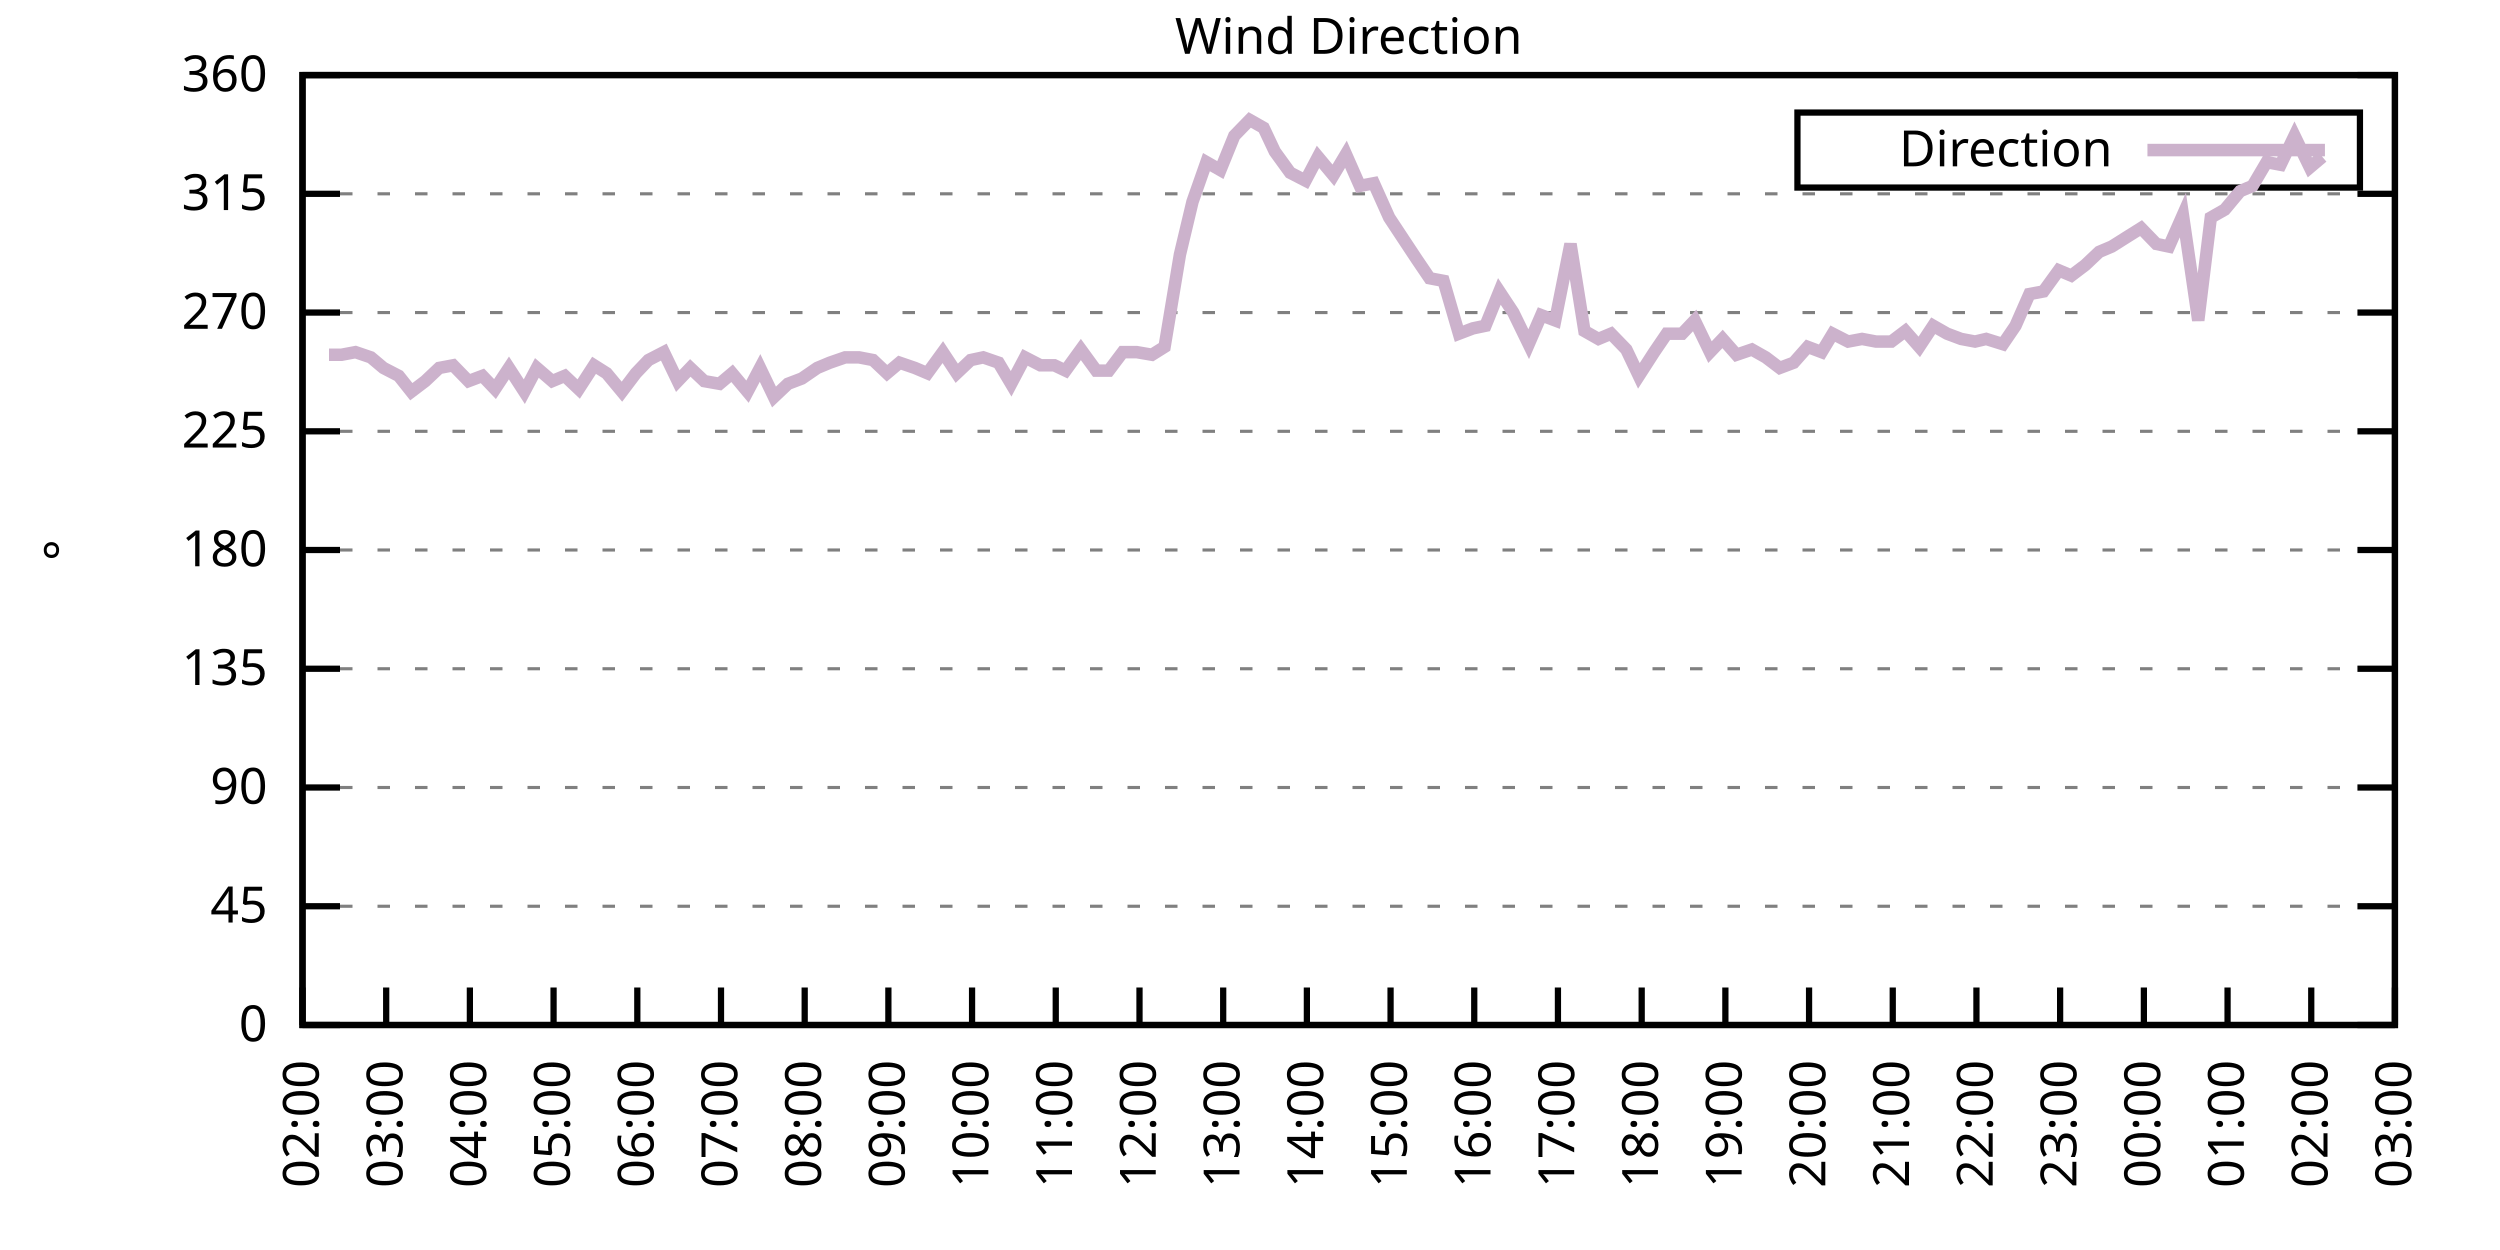
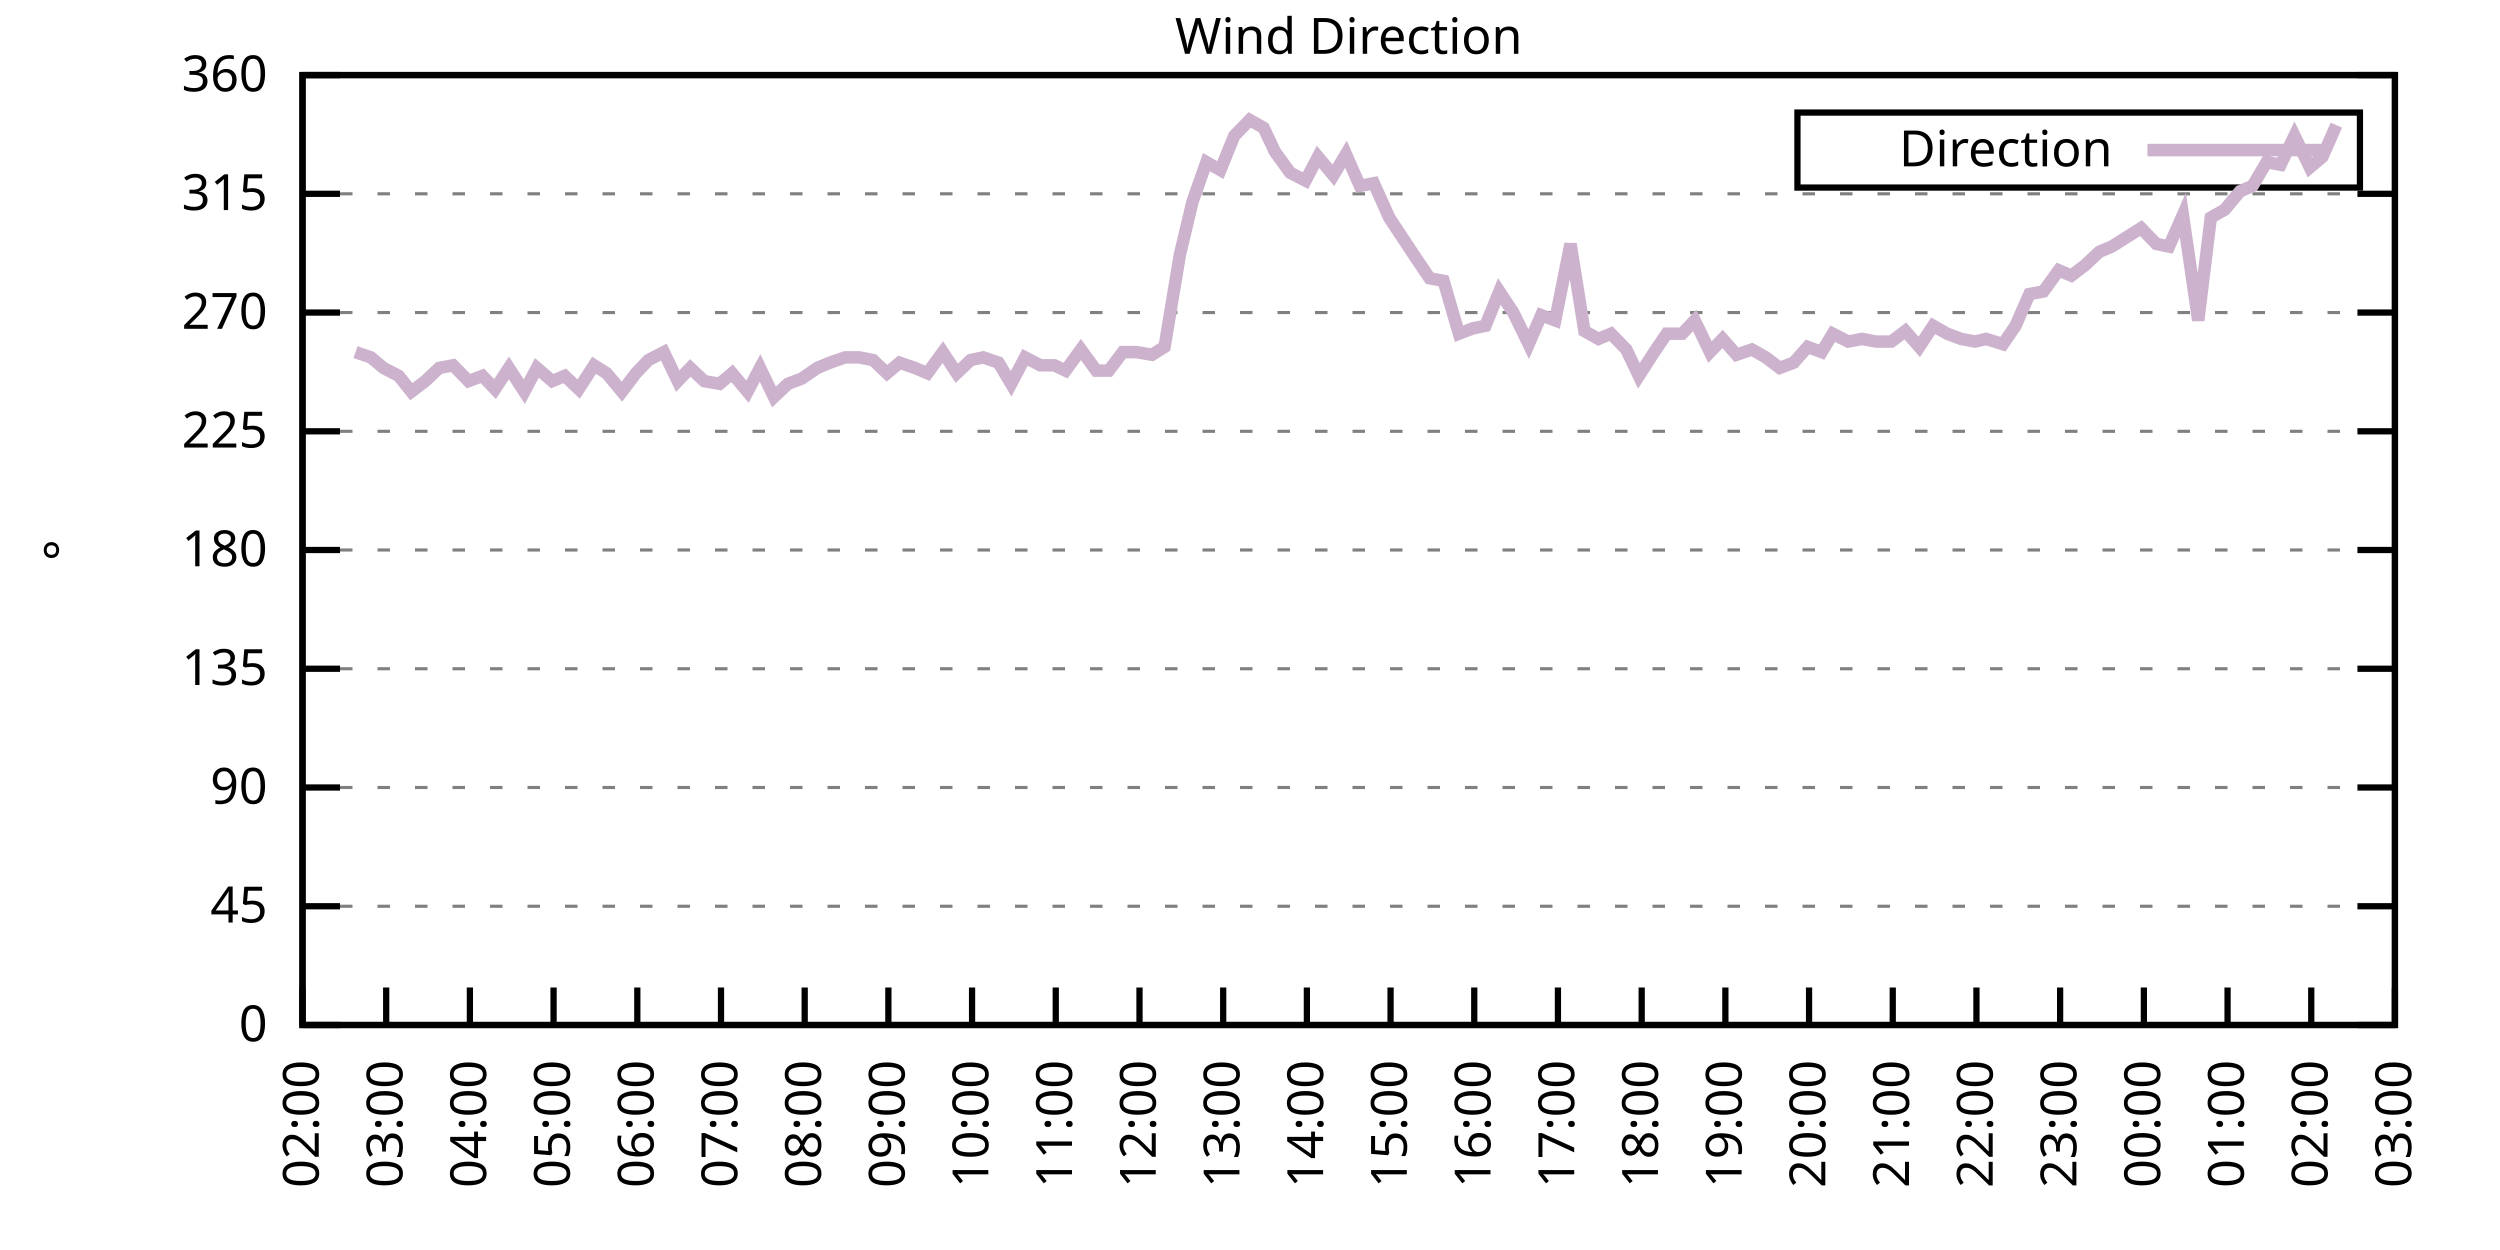
<svg xmlns="http://www.w3.org/2000/svg" xmlns:xlink="http://www.w3.org/1999/xlink" width="400" height="200" viewBox="0 0 400 200">
  <g id="gnuplot_canvas">
    <rect x="0" y="0" width="400" height="200" fill="none" />
    <defs>
      <circle id="gpDot" r="0.5" stroke-width="0.5" stroke="currentColor" />
      <path id="gpPt0" stroke-width="0.333" stroke="currentColor" d="M-1,0 h2 M0,-1 v2" />
      <path id="gpPt1" stroke-width="0.333" stroke="currentColor" d="M-1,-1 L1,1 M1,-1 L-1,1" />
      <path id="gpPt2" stroke-width="0.333" stroke="currentColor" d="M-1,0 L1,0 M0,-1 L0,1 M-1,-1 L1,1 M-1,1 L1,-1" />
      <rect id="gpPt3" stroke-width="0.333" stroke="currentColor" x="-1" y="-1" width="2" height="2" />
      <rect id="gpPt4" stroke-width="0.333" stroke="currentColor" fill="currentColor" x="-1" y="-1" width="2" height="2" />
      <circle id="gpPt5" stroke-width="0.333" stroke="currentColor" cx="0" cy="0" r="1" />
      <use xlink:href="#gpPt5" id="gpPt6" fill="currentColor" stroke="none" />
      <path id="gpPt7" stroke-width="0.333" stroke="currentColor" d="M0,-1.33 L-1.33,0.67 L1.33,0.67 z" />
      <use xlink:href="#gpPt7" id="gpPt8" fill="currentColor" stroke="none" />
      <use xlink:href="#gpPt7" id="gpPt9" stroke="currentColor" transform="rotate(180)" />
      <use xlink:href="#gpPt9" id="gpPt10" fill="currentColor" stroke="none" />
      <use xlink:href="#gpPt3" id="gpPt11" stroke="currentColor" transform="rotate(45)" />
      <use xlink:href="#gpPt11" id="gpPt12" fill="currentColor" stroke="none" />
      <path id="gpPt13" stroke-width="0.333" stroke="currentColor" d="M0,1.330 L1.265,0.411 L0.782,-1.067 L-0.782,-1.076 L-1.265,0.411 z" />
      <use xlink:href="#gpPt13" id="gpPt14" fill="currentColor" stroke="none" />
      <filter id="textbox" filterUnits="objectBoundingBox" x="0" y="0" height="1" width="1">
        <feFlood flood-color="white" flood-opacity="1" result="bgnd" />
        <feComposite in="SourceGraphic" in2="bgnd" operator="atop" />
      </filter>
      <filter id="greybox" filterUnits="objectBoundingBox" x="0" y="0" height="1" width="1">
        <feFlood flood-color="lightgrey" flood-opacity="1" result="grey" />
        <feComposite in="SourceGraphic" in2="grey" operator="atop" />
      </filter>
    </defs>
    <g fill="none" color="white" stroke="currentColor" stroke-width="1.00" stroke-linecap="butt" stroke-linejoin="miter">
</g>
    <g fill="none" color="black" stroke="currentColor" stroke-width="1.00" stroke-linecap="butt" stroke-linejoin="miter">
      <g stroke="none" shape-rendering="crispEdges">
        <polygon fill="rgb(255, 255, 255)" points="48.40,164.00 383.18,164.00 383.18,12.02 48.40,12.02 " />
      </g>
    </g>
    <g fill="none" color="black" stroke="currentColor" stroke-width="1.00" stroke-linecap="butt" stroke-linejoin="miter">
</g>
    <g fill="none" color="black" stroke="black" stroke-width="0.50" stroke-linecap="butt" stroke-linejoin="miter">
</g>
    <g fill="none" color="gray" stroke="currentColor" stroke-width="0.50" stroke-linecap="butt" stroke-linejoin="miter">
      <path stroke="gray" stroke-dasharray="2,4" class="gridline" d="M48.40,164.00 L383.19,164.00  " />
    </g>
    <g fill="none" color="gray" stroke="gray" stroke-width="1.00" stroke-linecap="butt" stroke-linejoin="miter">
</g>
    <g fill="none" color="black" stroke="currentColor" stroke-width="1.00" stroke-linecap="butt" stroke-linejoin="miter">
      <path stroke="black" d="M48.40,164.00 L54.40,164.00 M383.19,164.00 L377.19,164.00  " />
      <g transform="translate(42.80,166.60)" stroke="none" fill="black" font-family="Sans" font-size="8.00" text-anchor="end">
        <text>
          <tspan font-family="Sans"> 0</tspan>
        </text>
      </g>
    </g>
    <g fill="none" color="black" stroke="currentColor" stroke-width="1.00" stroke-linecap="butt" stroke-linejoin="miter">
</g>
    <g fill="none" color="black" stroke="black" stroke-width="0.50" stroke-linecap="butt" stroke-linejoin="miter">
</g>
    <g fill="none" color="gray" stroke="currentColor" stroke-width="0.50" stroke-linecap="butt" stroke-linejoin="miter">
      <path stroke="gray" stroke-dasharray="2,4" class="gridline" d="M48.40,145.00 L383.19,145.00  " />
    </g>
    <g fill="none" color="gray" stroke="gray" stroke-width="1.00" stroke-linecap="butt" stroke-linejoin="miter">
</g>
    <g fill="none" color="black" stroke="currentColor" stroke-width="1.00" stroke-linecap="butt" stroke-linejoin="miter">
      <path stroke="black" d="M48.40,145.00 L54.40,145.00 M383.19,145.00 L377.19,145.00  " />
      <g transform="translate(42.80,147.60)" stroke="none" fill="black" font-family="Sans" font-size="8.00" text-anchor="end">
        <text>
          <tspan font-family="Sans"> 45</tspan>
        </text>
      </g>
    </g>
    <g fill="none" color="black" stroke="currentColor" stroke-width="1.00" stroke-linecap="butt" stroke-linejoin="miter">
</g>
    <g fill="none" color="black" stroke="black" stroke-width="0.50" stroke-linecap="butt" stroke-linejoin="miter">
</g>
    <g fill="none" color="gray" stroke="currentColor" stroke-width="0.50" stroke-linecap="butt" stroke-linejoin="miter">
      <path stroke="gray" stroke-dasharray="2,4" class="gridline" d="M48.40,126.00 L383.19,126.00  " />
    </g>
    <g fill="none" color="gray" stroke="gray" stroke-width="1.00" stroke-linecap="butt" stroke-linejoin="miter">
</g>
    <g fill="none" color="black" stroke="currentColor" stroke-width="1.00" stroke-linecap="butt" stroke-linejoin="miter">
      <path stroke="black" d="M48.40,126.00 L54.40,126.00 M383.19,126.00 L377.19,126.00  " />
      <g transform="translate(42.80,128.60)" stroke="none" fill="black" font-family="Sans" font-size="8.00" text-anchor="end">
        <text>
          <tspan font-family="Sans"> 90</tspan>
        </text>
      </g>
    </g>
    <g fill="none" color="black" stroke="currentColor" stroke-width="1.00" stroke-linecap="butt" stroke-linejoin="miter">
</g>
    <g fill="none" color="black" stroke="black" stroke-width="0.50" stroke-linecap="butt" stroke-linejoin="miter">
</g>
    <g fill="none" color="gray" stroke="currentColor" stroke-width="0.50" stroke-linecap="butt" stroke-linejoin="miter">
      <path stroke="gray" stroke-dasharray="2,4" class="gridline" d="M48.40,107.00 L383.19,107.00  " />
    </g>
    <g fill="none" color="gray" stroke="gray" stroke-width="1.00" stroke-linecap="butt" stroke-linejoin="miter">
</g>
    <g fill="none" color="black" stroke="currentColor" stroke-width="1.00" stroke-linecap="butt" stroke-linejoin="miter">
      <path stroke="black" d="M48.40,107.00 L54.40,107.00 M383.19,107.00 L377.19,107.00  " />
      <g transform="translate(42.80,109.60)" stroke="none" fill="black" font-family="Sans" font-size="8.00" text-anchor="end">
        <text>
          <tspan font-family="Sans"> 135</tspan>
        </text>
      </g>
    </g>
    <g fill="none" color="black" stroke="currentColor" stroke-width="1.00" stroke-linecap="butt" stroke-linejoin="miter">
</g>
    <g fill="none" color="black" stroke="black" stroke-width="0.50" stroke-linecap="butt" stroke-linejoin="miter">
</g>
    <g fill="none" color="gray" stroke="currentColor" stroke-width="0.50" stroke-linecap="butt" stroke-linejoin="miter">
      <path stroke="gray" stroke-dasharray="2,4" class="gridline" d="M48.40,88.00 L383.19,88.00  " />
    </g>
    <g fill="none" color="gray" stroke="gray" stroke-width="1.00" stroke-linecap="butt" stroke-linejoin="miter">
</g>
    <g fill="none" color="black" stroke="currentColor" stroke-width="1.00" stroke-linecap="butt" stroke-linejoin="miter">
      <path stroke="black" d="M48.40,88.00 L54.40,88.00 M383.19,88.00 L377.19,88.00  " />
      <g transform="translate(42.80,90.60)" stroke="none" fill="black" font-family="Sans" font-size="8.00" text-anchor="end">
        <text>
          <tspan font-family="Sans"> 180</tspan>
        </text>
      </g>
    </g>
    <g fill="none" color="black" stroke="currentColor" stroke-width="1.00" stroke-linecap="butt" stroke-linejoin="miter">
</g>
    <g fill="none" color="black" stroke="black" stroke-width="0.50" stroke-linecap="butt" stroke-linejoin="miter">
</g>
    <g fill="none" color="gray" stroke="currentColor" stroke-width="0.50" stroke-linecap="butt" stroke-linejoin="miter">
      <path stroke="gray" stroke-dasharray="2,4" class="gridline" d="M48.40,69.01 L383.19,69.01  " />
    </g>
    <g fill="none" color="gray" stroke="gray" stroke-width="1.00" stroke-linecap="butt" stroke-linejoin="miter">
</g>
    <g fill="none" color="black" stroke="currentColor" stroke-width="1.00" stroke-linecap="butt" stroke-linejoin="miter">
      <path stroke="black" d="M48.40,69.01 L54.40,69.01 M383.19,69.01 L377.19,69.01  " />
      <g transform="translate(42.80,71.61)" stroke="none" fill="black" font-family="Sans" font-size="8.00" text-anchor="end">
        <text>
          <tspan font-family="Sans"> 225</tspan>
        </text>
      </g>
    </g>
    <g fill="none" color="black" stroke="currentColor" stroke-width="1.00" stroke-linecap="butt" stroke-linejoin="miter">
</g>
    <g fill="none" color="black" stroke="black" stroke-width="0.50" stroke-linecap="butt" stroke-linejoin="miter">
</g>
    <g fill="none" color="gray" stroke="currentColor" stroke-width="0.50" stroke-linecap="butt" stroke-linejoin="miter">
      <path stroke="gray" stroke-dasharray="2,4" class="gridline" d="M48.40,50.01 L383.19,50.01  " />
    </g>
    <g fill="none" color="gray" stroke="gray" stroke-width="1.00" stroke-linecap="butt" stroke-linejoin="miter">
</g>
    <g fill="none" color="black" stroke="currentColor" stroke-width="1.00" stroke-linecap="butt" stroke-linejoin="miter">
      <path stroke="black" d="M48.40,50.01 L54.40,50.01 M383.19,50.01 L377.19,50.01  " />
      <g transform="translate(42.80,52.61)" stroke="none" fill="black" font-family="Sans" font-size="8.00" text-anchor="end">
        <text>
          <tspan font-family="Sans"> 270</tspan>
        </text>
      </g>
    </g>
    <g fill="none" color="black" stroke="currentColor" stroke-width="1.00" stroke-linecap="butt" stroke-linejoin="miter">
</g>
    <g fill="none" color="black" stroke="black" stroke-width="0.50" stroke-linecap="butt" stroke-linejoin="miter">
</g>
    <g fill="none" color="gray" stroke="currentColor" stroke-width="0.50" stroke-linecap="butt" stroke-linejoin="miter">
      <path stroke="gray" stroke-dasharray="2,4" class="gridline" d="M48.40,31.01 L383.19,31.01  " />
    </g>
    <g fill="none" color="gray" stroke="gray" stroke-width="1.00" stroke-linecap="butt" stroke-linejoin="miter">
</g>
    <g fill="none" color="black" stroke="currentColor" stroke-width="1.00" stroke-linecap="butt" stroke-linejoin="miter">
      <path stroke="black" d="M48.40,31.01 L54.40,31.01 M383.19,31.01 L377.19,31.01  " />
      <g transform="translate(42.80,33.61)" stroke="none" fill="black" font-family="Sans" font-size="8.00" text-anchor="end">
        <text>
          <tspan font-family="Sans"> 315</tspan>
        </text>
      </g>
    </g>
    <g fill="none" color="black" stroke="currentColor" stroke-width="1.00" stroke-linecap="butt" stroke-linejoin="miter">
</g>
    <g fill="none" color="black" stroke="black" stroke-width="0.50" stroke-linecap="butt" stroke-linejoin="miter">
</g>
    <g fill="none" color="gray" stroke="currentColor" stroke-width="0.50" stroke-linecap="butt" stroke-linejoin="miter">
      <path stroke="gray" stroke-dasharray="2,4" class="gridline" d="M48.40,12.01 L383.19,12.01  " />
    </g>
    <g fill="none" color="gray" stroke="gray" stroke-width="1.00" stroke-linecap="butt" stroke-linejoin="miter">
</g>
    <g fill="none" color="black" stroke="currentColor" stroke-width="1.00" stroke-linecap="butt" stroke-linejoin="miter">
      <path stroke="black" d="M48.40,12.01 L54.40,12.01 M383.19,12.01 L377.19,12.01  " />
      <g transform="translate(42.80,14.61)" stroke="none" fill="black" font-family="Sans" font-size="8.00" text-anchor="end">
        <text>
          <tspan font-family="Sans"> 360</tspan>
        </text>
      </g>
    </g>
    <g fill="none" color="black" stroke="currentColor" stroke-width="1.00" stroke-linecap="butt" stroke-linejoin="miter">
      <path stroke="black" d="M48.40,164.00 L48.40,158.00  " />
      <g transform="translate(51.00,169.60) rotate(270.00)" stroke="none" fill="black" font-family="Sans" font-size="8.00" text-anchor="end">
        <text>
          <tspan font-family="Sans">02:00</tspan>
        </text>
      </g>
    </g>
    <g fill="none" color="black" stroke="currentColor" stroke-width="1.00" stroke-linecap="butt" stroke-linejoin="miter">
      <path stroke="black" d="M61.79,164.00 L61.79,158.00  " />
      <g transform="translate(64.39,169.60) rotate(270.00)" stroke="none" fill="black" font-family="Sans" font-size="8.00" text-anchor="end">
        <text>
          <tspan font-family="Sans">03:00</tspan>
        </text>
      </g>
    </g>
    <g fill="none" color="black" stroke="currentColor" stroke-width="1.00" stroke-linecap="butt" stroke-linejoin="miter">
      <path stroke="black" d="M75.18,164.00 L75.18,158.00  " />
      <g transform="translate(77.78,169.60) rotate(270.00)" stroke="none" fill="black" font-family="Sans" font-size="8.00" text-anchor="end">
        <text>
          <tspan font-family="Sans">04:00</tspan>
        </text>
      </g>
    </g>
    <g fill="none" color="black" stroke="currentColor" stroke-width="1.00" stroke-linecap="butt" stroke-linejoin="miter">
      <path stroke="black" d="M88.57,164.00 L88.57,158.00  " />
      <g transform="translate(91.17,169.60) rotate(270.00)" stroke="none" fill="black" font-family="Sans" font-size="8.00" text-anchor="end">
        <text>
          <tspan font-family="Sans">05:00</tspan>
        </text>
      </g>
    </g>
    <g fill="none" color="black" stroke="currentColor" stroke-width="1.00" stroke-linecap="butt" stroke-linejoin="miter">
      <path stroke="black" d="M101.97,164.00 L101.97,158.00  " />
      <g transform="translate(104.57,169.60) rotate(270.00)" stroke="none" fill="black" font-family="Sans" font-size="8.00" text-anchor="end">
        <text>
          <tspan font-family="Sans">06:00</tspan>
        </text>
      </g>
    </g>
    <g fill="none" color="black" stroke="currentColor" stroke-width="1.00" stroke-linecap="butt" stroke-linejoin="miter">
      <path stroke="black" d="M115.36,164.00 L115.36,158.00  " />
      <g transform="translate(117.96,169.60) rotate(270.00)" stroke="none" fill="black" font-family="Sans" font-size="8.00" text-anchor="end">
        <text>
          <tspan font-family="Sans">07:00</tspan>
        </text>
      </g>
    </g>
    <g fill="none" color="black" stroke="currentColor" stroke-width="1.00" stroke-linecap="butt" stroke-linejoin="miter">
      <path stroke="black" d="M128.75,164.00 L128.75,158.00  " />
      <g transform="translate(131.35,169.60) rotate(270.00)" stroke="none" fill="black" font-family="Sans" font-size="8.00" text-anchor="end">
        <text>
          <tspan font-family="Sans">08:00</tspan>
        </text>
      </g>
    </g>
    <g fill="none" color="black" stroke="currentColor" stroke-width="1.00" stroke-linecap="butt" stroke-linejoin="miter">
      <path stroke="black" d="M142.14,164.00 L142.14,158.00  " />
      <g transform="translate(144.74,169.60) rotate(270.00)" stroke="none" fill="black" font-family="Sans" font-size="8.00" text-anchor="end">
        <text>
          <tspan font-family="Sans">09:00</tspan>
        </text>
      </g>
    </g>
    <g fill="none" color="black" stroke="currentColor" stroke-width="1.00" stroke-linecap="butt" stroke-linejoin="miter">
      <path stroke="black" d="M155.53,164.00 L155.53,158.00  " />
      <g transform="translate(158.13,169.60) rotate(270.00)" stroke="none" fill="black" font-family="Sans" font-size="8.00" text-anchor="end">
        <text>
          <tspan font-family="Sans">10:00</tspan>
        </text>
      </g>
    </g>
    <g fill="none" color="black" stroke="currentColor" stroke-width="1.00" stroke-linecap="butt" stroke-linejoin="miter">
      <path stroke="black" d="M168.92,164.00 L168.92,158.00  " />
      <g transform="translate(171.52,169.60) rotate(270.00)" stroke="none" fill="black" font-family="Sans" font-size="8.00" text-anchor="end">
        <text>
          <tspan font-family="Sans">11:00</tspan>
        </text>
      </g>
    </g>
    <g fill="none" color="black" stroke="currentColor" stroke-width="1.00" stroke-linecap="butt" stroke-linejoin="miter">
      <path stroke="black" d="M182.32,164.00 L182.32,158.00  " />
      <g transform="translate(184.92,169.60) rotate(270.00)" stroke="none" fill="black" font-family="Sans" font-size="8.00" text-anchor="end">
        <text>
          <tspan font-family="Sans">12:00</tspan>
        </text>
      </g>
    </g>
    <g fill="none" color="black" stroke="currentColor" stroke-width="1.00" stroke-linecap="butt" stroke-linejoin="miter">
      <path stroke="black" d="M195.71,164.00 L195.71,158.00  " />
      <g transform="translate(198.31,169.60) rotate(270.00)" stroke="none" fill="black" font-family="Sans" font-size="8.00" text-anchor="end">
        <text>
          <tspan font-family="Sans">13:00</tspan>
        </text>
      </g>
    </g>
    <g fill="none" color="black" stroke="currentColor" stroke-width="1.00" stroke-linecap="butt" stroke-linejoin="miter">
      <path stroke="black" d="M209.10,164.00 L209.10,158.00  " />
      <g transform="translate(211.70,169.60) rotate(270.00)" stroke="none" fill="black" font-family="Sans" font-size="8.00" text-anchor="end">
        <text>
          <tspan font-family="Sans">14:00</tspan>
        </text>
      </g>
    </g>
    <g fill="none" color="black" stroke="currentColor" stroke-width="1.00" stroke-linecap="butt" stroke-linejoin="miter">
      <path stroke="black" d="M222.49,164.00 L222.49,158.00  " />
      <g transform="translate(225.09,169.60) rotate(270.00)" stroke="none" fill="black" font-family="Sans" font-size="8.00" text-anchor="end">
        <text>
          <tspan font-family="Sans">15:00</tspan>
        </text>
      </g>
    </g>
    <g fill="none" color="black" stroke="currentColor" stroke-width="1.00" stroke-linecap="butt" stroke-linejoin="miter">
      <path stroke="black" d="M235.88,164.00 L235.88,158.00  " />
      <g transform="translate(238.48,169.60) rotate(270.00)" stroke="none" fill="black" font-family="Sans" font-size="8.00" text-anchor="end">
        <text>
          <tspan font-family="Sans">16:00</tspan>
        </text>
      </g>
    </g>
    <g fill="none" color="black" stroke="currentColor" stroke-width="1.00" stroke-linecap="butt" stroke-linejoin="miter">
      <path stroke="black" d="M249.27,164.00 L249.27,158.00  " />
      <g transform="translate(251.87,169.60) rotate(270.00)" stroke="none" fill="black" font-family="Sans" font-size="8.00" text-anchor="end">
        <text>
          <tspan font-family="Sans">17:00</tspan>
        </text>
      </g>
    </g>
    <g fill="none" color="black" stroke="currentColor" stroke-width="1.00" stroke-linecap="butt" stroke-linejoin="miter">
      <path stroke="black" d="M262.67,164.00 L262.67,158.00  " />
      <g transform="translate(265.27,169.60) rotate(270.00)" stroke="none" fill="black" font-family="Sans" font-size="8.00" text-anchor="end">
        <text>
          <tspan font-family="Sans">18:00</tspan>
        </text>
      </g>
    </g>
    <g fill="none" color="black" stroke="currentColor" stroke-width="1.00" stroke-linecap="butt" stroke-linejoin="miter">
      <path stroke="black" d="M276.06,164.00 L276.06,158.00  " />
      <g transform="translate(278.66,169.60) rotate(270.00)" stroke="none" fill="black" font-family="Sans" font-size="8.00" text-anchor="end">
        <text>
          <tspan font-family="Sans">19:00</tspan>
        </text>
      </g>
    </g>
    <g fill="none" color="black" stroke="currentColor" stroke-width="1.00" stroke-linecap="butt" stroke-linejoin="miter">
      <path stroke="black" d="M289.45,164.00 L289.45,158.00  " />
      <g transform="translate(292.05,169.60) rotate(270.00)" stroke="none" fill="black" font-family="Sans" font-size="8.00" text-anchor="end">
        <text>
          <tspan font-family="Sans">20:00</tspan>
        </text>
      </g>
    </g>
    <g fill="none" color="black" stroke="currentColor" stroke-width="1.00" stroke-linecap="butt" stroke-linejoin="miter">
      <path stroke="black" d="M302.84,164.00 L302.84,158.00  " />
      <g transform="translate(305.44,169.60) rotate(270.00)" stroke="none" fill="black" font-family="Sans" font-size="8.00" text-anchor="end">
        <text>
          <tspan font-family="Sans">21:00</tspan>
        </text>
      </g>
    </g>
    <g fill="none" color="black" stroke="currentColor" stroke-width="1.00" stroke-linecap="butt" stroke-linejoin="miter">
      <path stroke="black" d="M316.23,164.00 L316.23,158.00  " />
      <g transform="translate(318.83,169.60) rotate(270.00)" stroke="none" fill="black" font-family="Sans" font-size="8.00" text-anchor="end">
        <text>
          <tspan font-family="Sans">22:00</tspan>
        </text>
      </g>
    </g>
    <g fill="none" color="black" stroke="currentColor" stroke-width="1.00" stroke-linecap="butt" stroke-linejoin="miter">
      <path stroke="black" d="M329.62,164.00 L329.62,158.00  " />
      <g transform="translate(332.22,169.60) rotate(270.00)" stroke="none" fill="black" font-family="Sans" font-size="8.00" text-anchor="end">
        <text>
          <tspan font-family="Sans">23:00</tspan>
        </text>
      </g>
    </g>
    <g fill="none" color="black" stroke="currentColor" stroke-width="1.00" stroke-linecap="butt" stroke-linejoin="miter">
      <path stroke="black" d="M343.02,164.00 L343.02,158.00  " />
      <g transform="translate(345.62,169.60) rotate(270.00)" stroke="none" fill="black" font-family="Sans" font-size="8.00" text-anchor="end">
        <text>
          <tspan font-family="Sans">00:00</tspan>
        </text>
      </g>
    </g>
    <g fill="none" color="black" stroke="currentColor" stroke-width="1.00" stroke-linecap="butt" stroke-linejoin="miter">
      <path stroke="black" d="M356.41,164.00 L356.41,158.00  " />
      <g transform="translate(359.01,169.60) rotate(270.00)" stroke="none" fill="black" font-family="Sans" font-size="8.00" text-anchor="end">
        <text>
          <tspan font-family="Sans">01:00</tspan>
        </text>
      </g>
    </g>
    <g fill="none" color="black" stroke="currentColor" stroke-width="1.00" stroke-linecap="butt" stroke-linejoin="miter">
      <path stroke="black" d="M369.80,164.00 L369.80,158.00  " />
      <g transform="translate(372.40,169.60) rotate(270.00)" stroke="none" fill="black" font-family="Sans" font-size="8.00" text-anchor="end">
        <text>
          <tspan font-family="Sans">02:00</tspan>
        </text>
      </g>
    </g>
    <g fill="none" color="black" stroke="currentColor" stroke-width="1.00" stroke-linecap="butt" stroke-linejoin="miter">
      <path stroke="black" d="M383.19,164.00 L383.19,158.00  " />
      <g transform="translate(385.79,169.60) rotate(270.00)" stroke="none" fill="black" font-family="Sans" font-size="8.00" text-anchor="end">
        <text>
          <tspan font-family="Sans">03:00</tspan>
        </text>
      </g>
    </g>
    <g fill="none" color="black" stroke="currentColor" stroke-width="1.00" stroke-linecap="butt" stroke-linejoin="miter">
</g>
    <g fill="none" color="black" stroke="currentColor" stroke-width="1.00" stroke-linecap="butt" stroke-linejoin="miter">
      <path stroke="black" d="M48.40,12.01 L48.40,164.00 L383.19,164.00 L383.19,12.01 L48.40,12.01 Z  " />
    </g>
    <g fill="none" color="black" stroke="currentColor" stroke-width="1.00" stroke-linecap="butt" stroke-linejoin="miter">
</g>
    <g fill="none" color="black" stroke="currentColor" stroke-width="1.00" stroke-linecap="butt" stroke-linejoin="miter">
      <path stroke="black" d="M287.59,30.01 L287.59,18.01 L377.59,18.01 L377.59,30.01 L287.59,30.01 Z  " />
    </g>
    <g id="Wind_direction_plot_1">
      <g fill="none" color="white" stroke="black" stroke-width="2.00" stroke-linecap="butt" stroke-linejoin="miter">
</g>
      <g fill="none" color="black" stroke="currentColor" stroke-width="2.00" stroke-linecap="butt" stroke-linejoin="miter">
        <g transform="translate(337.99,26.61)" stroke="none" fill="black" font-family="Sans" font-size="8.00" text-anchor="end">
          <text>
            <tspan font-family="Sans">Direction</tspan>
          </text>
        </g>
      </g>
      <g fill="none" color="black" stroke="currentColor" stroke-width="2.00" stroke-linecap="butt" stroke-linejoin="miter">
-         <path stroke="rgb(204, 178, 204)" d="M343.59,24.01 L371.99,24.01 M52.64,56.76 L54.65,56.76 L56.88,56.34 L59.34,57.18 L61.35,58.87 L63.80,60.14   L65.81,62.67 L68.04,60.98 L70.27,58.87 L72.50,58.45 L74.96,60.98 L77.19,60.14 L79.20,62.25 L81.43,58.87   L83.89,62.67 L85.90,58.87 L88.35,60.98 L90.36,60.14 L92.59,62.25 L95.05,58.45 L97.06,59.72 L99.51,62.67   L101.74,59.72 L103.75,57.61 L106.21,56.34 L108.44,60.98 L110.45,58.87 L112.68,60.98 L115.13,61.41 L117.14,59.72   L119.60,62.67 L121.61,58.87 L123.84,63.52 L126.07,61.41 L128.30,60.56 L130.76,58.87 L132.77,58.03 L135.22,57.18   L137.45,57.18 L139.69,57.61 L141.92,59.72 L143.93,58.03 L146.38,58.87 L148.39,59.72 L150.85,56.34 L153.08,59.72   L155.31,57.61 L157.32,57.18 L159.77,58.03 L161.78,61.41 L164.01,57.18 L166.47,58.45 L168.70,58.45 L170.49,59.30   L172.94,55.92 L175.40,59.30 L177.41,59.30 L179.64,56.34 L181.87,56.34 L184.32,56.76 L186.33,55.50 L188.79,40.72   L190.80,32.28 L193.03,25.94 L195.26,27.21 L197.49,21.72 L199.95,19.19 L202.18,20.45 L203.97,24.25 L206.42,27.63   L208.88,28.90 L210.88,25.10 L213.34,28.05 L215.35,24.68 L217.58,29.74 L219.81,29.32 L222.27,34.81 L224.50,38.19   L226.73,41.56 L228.74,44.52 L230.97,44.94 L233.43,53.39 L235.66,52.54 L237.67,52.12 L239.90,46.63 L242.13,50.01   L244.59,55.07 L246.60,50.43 L248.83,51.27 L251.28,39.03 L253.51,52.96 L255.75,54.23 L257.76,53.39 L260.21,55.92   L262.22,60.14 L264.67,56.34 L266.68,53.39 L269.14,53.39 L271.15,51.27 L273.60,56.34 L275.61,54.23 L277.84,56.76   L280.30,55.92 L282.53,57.18 L284.76,58.87 L286.99,58.03 L289.23,55.50 L291.46,56.34 L293.24,53.39 L295.70,54.65   L297.93,54.23 L300.16,54.65 L302.62,54.65 L304.85,52.96 L307.08,55.50 L309.31,52.12 L311.54,53.39 L313.78,54.23   L316.01,54.65 L317.79,54.23 L320.47,55.07 L322.48,52.12 L324.71,47.05 L326.95,46.63 L329.40,43.25 L331.41,44.10   L333.64,42.41 L335.87,40.30 L337.88,39.45 L340.56,37.76 L342.57,36.50 L345.02,39.03 L347.03,39.45 L349.26,34.39   L351.72,51.27 L353.73,34.81 L355.96,33.54 L358.42,30.59 L360.42,29.74 L362.66,25.94 L364.89,26.36 L367.12,21.72   L369.58,26.79 L371.58,25.10  " />
+         <path stroke="rgb(204, 178, 204)" d="M343.59,24.01 L371.99,24.01 M56.88,56.34 L59.34,57.18 L61.35,58.87 L63.80,60.14 L65.81,62.67 L68.04,60.98   L70.27,58.87 L72.50,58.45 L74.96,60.98 L77.19,60.14 L79.20,62.25 L81.43,58.87 L83.89,62.67 L85.90,58.87   L88.35,60.98 L90.36,60.14 L92.59,62.25 L95.05,58.45 L97.06,59.72 L99.51,62.67 L101.74,59.72 L103.75,57.61   L106.21,56.34 L108.44,60.98 L110.45,58.87 L112.68,60.98 L115.13,61.41 L117.14,59.72 L119.60,62.67 L121.61,58.87   L123.84,63.52 L126.07,61.41 L128.30,60.56 L130.76,58.87 L132.77,58.03 L135.22,57.18 L137.45,57.18 L139.69,57.61   L141.92,59.72 L143.93,58.03 L146.38,58.87 L148.39,59.72 L150.85,56.34 L153.08,59.72 L155.31,57.61 L157.32,57.18   L159.77,58.03 L161.78,61.41 L164.01,57.18 L166.47,58.45 L168.70,58.45 L170.49,59.30 L172.94,55.92 L175.40,59.30   L177.41,59.30 L179.64,56.34 L181.87,56.34 L184.32,56.76 L186.33,55.50 L188.79,40.72 L190.80,32.28 L193.03,25.94   L195.26,27.21 L197.49,21.72 L199.95,19.19 L202.18,20.45 L203.97,24.25 L206.42,27.63 L208.88,28.90 L210.88,25.10   L213.34,28.05 L215.35,24.68 L217.58,29.74 L219.81,29.32 L222.27,34.81 L224.50,38.19 L226.73,41.56 L228.74,44.52   L230.97,44.94 L233.43,53.39 L235.66,52.54 L237.67,52.12 L239.90,46.63 L242.13,50.01 L244.59,55.07 L246.60,50.43   L248.83,51.27 L251.28,39.03 L253.51,52.96 L255.75,54.23 L257.76,53.39 L260.21,55.92 L262.22,60.14 L264.67,56.34   L266.68,53.39 L269.14,53.39 L271.15,51.27 L273.60,56.34 L275.61,54.23 L277.84,56.76 L280.30,55.92 L282.53,57.18   L284.76,58.87 L286.99,58.03 L289.23,55.50 L291.46,56.34 L293.24,53.39 L295.70,54.65 L297.93,54.23 L300.16,54.65   L302.62,54.65 L304.85,52.96 L307.08,55.50 L309.31,52.12 L311.54,53.39 L313.78,54.23 L316.01,54.65 L317.79,54.23   L320.47,55.07 L322.48,52.12 L324.71,47.05 L326.95,46.63 L329.40,43.25 L331.41,44.10 L333.64,42.41 L335.87,40.30   L337.88,39.45 L340.56,37.76 L342.57,36.50 L345.02,39.03 L347.03,39.45 L349.26,34.39 L351.72,51.27 L353.73,34.81   L355.96,33.54 L358.42,30.59 L360.42,29.74 L362.66,25.94 L364.89,26.36 L367.12,21.72 L369.58,26.79 L371.58,25.10   L373.82,20.03  " />
      </g>
    </g>
    <g fill="none" color="black" stroke="currentColor" stroke-width="2.00" stroke-linecap="butt" stroke-linejoin="miter">
</g>
    <g fill="none" color="black" stroke="black" stroke-width="1.00" stroke-linecap="butt" stroke-linejoin="miter">
</g>
    <g fill="none" color="black" stroke="currentColor" stroke-width="1.00" stroke-linecap="butt" stroke-linejoin="miter">
      <path stroke="black" d="M48.40,12.01 L48.40,164.00 L383.19,164.00 L383.19,12.01 L48.40,12.01 Z  " />
      <g transform="translate(12.80,88.01) rotate(270.00)" stroke="none" fill="black" font-family="Sans" font-size="8.00" text-anchor="middle">
        <text>
          <tspan font-family="Sans">°</tspan>
        </text>
      </g>
    </g>
    <g fill="none" color="black" stroke="currentColor" stroke-width="1.00" stroke-linecap="butt" stroke-linejoin="miter">
</g>
    <g fill="none" color="black" stroke="currentColor" stroke-width="1.00" stroke-linecap="butt" stroke-linejoin="miter">
      <g transform="translate(215.79,8.61)" stroke="none" fill="black" font-family="Sans" font-size="8.00" text-anchor="middle">
        <text>
          <tspan font-family="Sans">Wind Direction</tspan>
        </text>
      </g>
    </g>
    <g fill="none" color="black" stroke="currentColor" stroke-width="1.00" stroke-linecap="butt" stroke-linejoin="miter">
</g>
  </g>
</svg>
